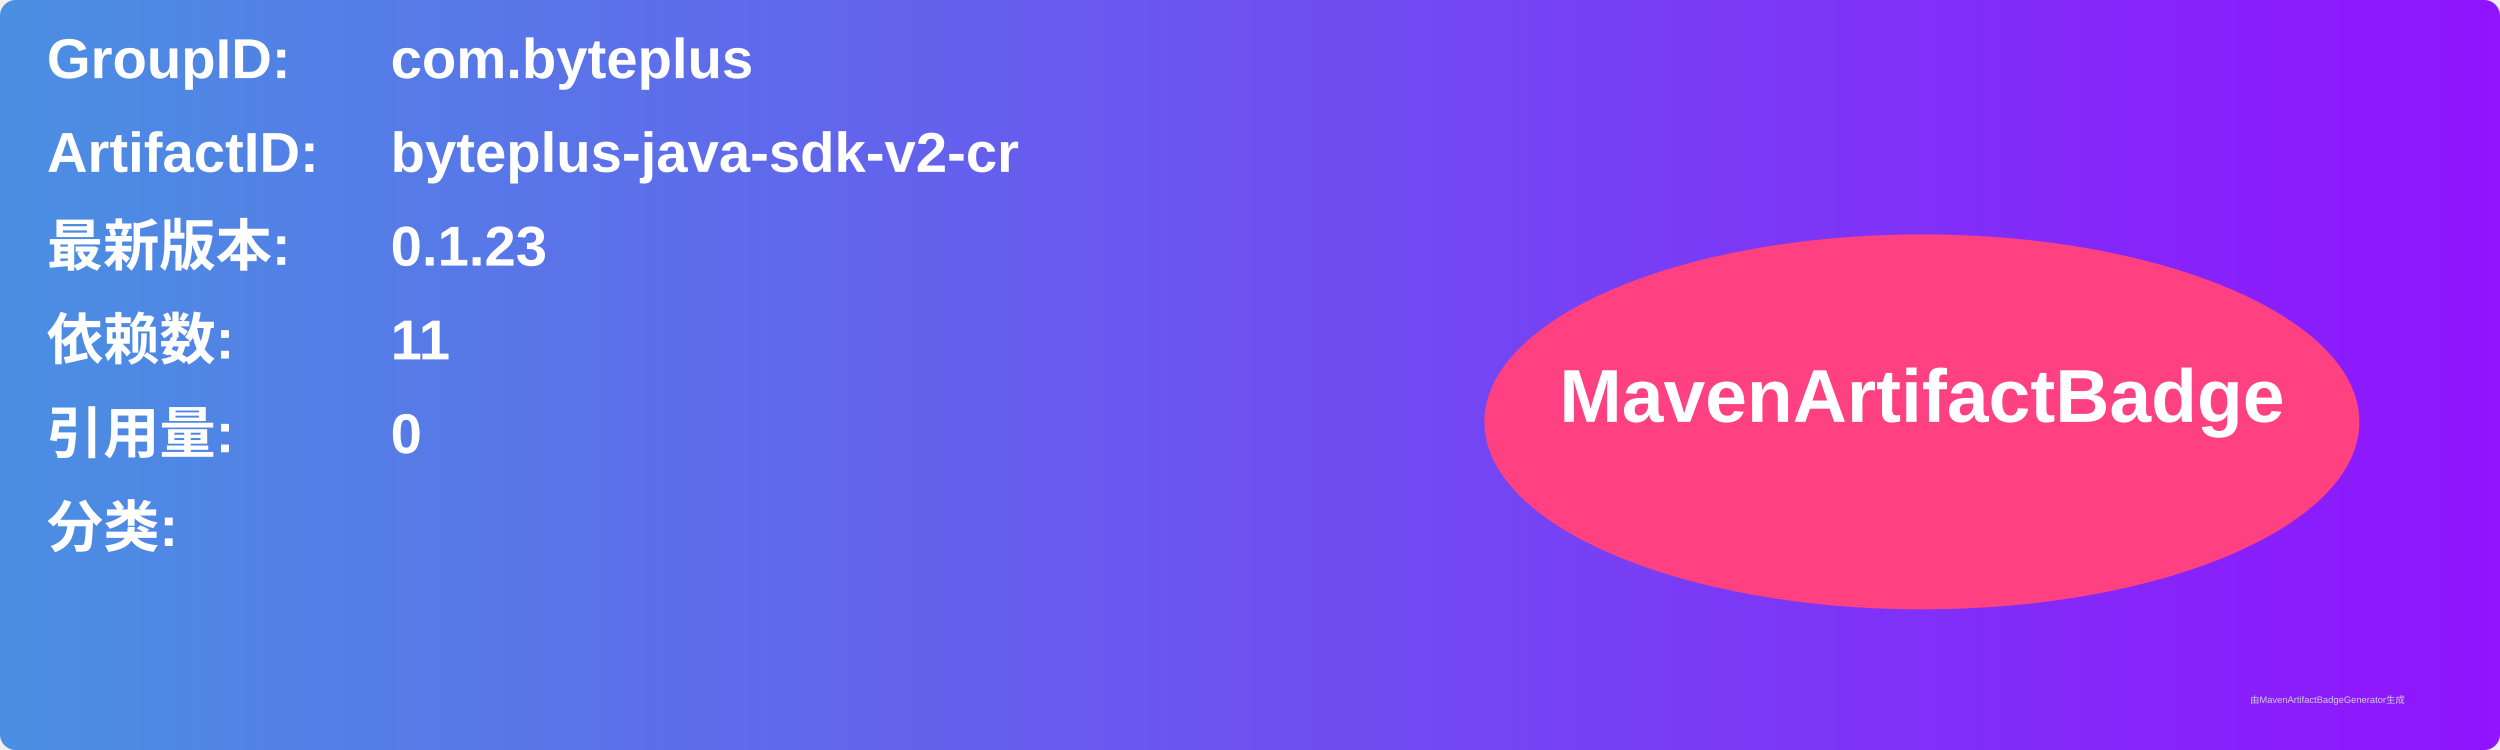
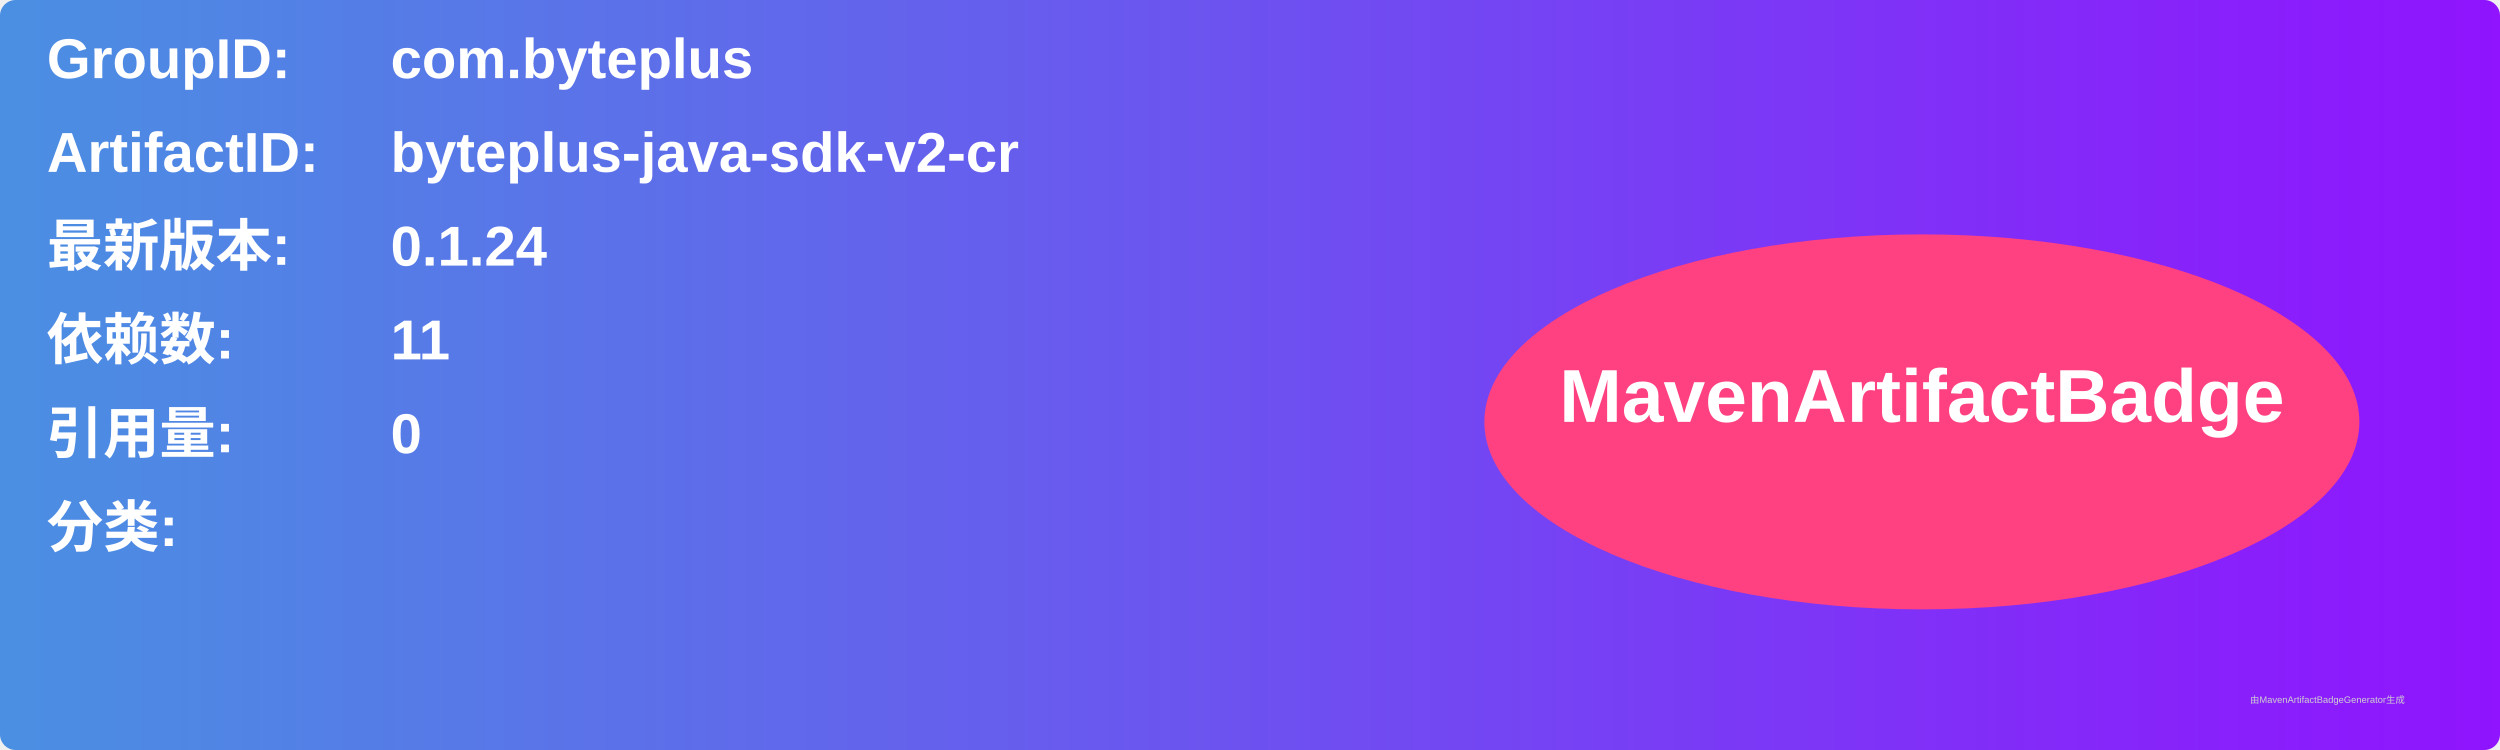
<svg xmlns="http://www.w3.org/2000/svg" width="800" height="240" viewBox="0 0 800 240">
  <linearGradient id="grad" x1="0%" y1="0%" x2="100%" y2="0%">
    <stop offset="0%" stop-color="#4a90e2" />
    <stop offset="100%" stop-color="#9013fe" />
  </linearGradient>
  <rect width="100%" height="100%" rx="5" ry="5" fill="url(#grad)" />
  <g transform="translate(15, 15)">
    <text x="0" y="10" font-family="Arial" font-size="18" fill="white" font-weight="bold" width="260">GroupID:</text>
    <text x="110" y="10" font-family="Arial" font-size="18" fill="white" font-weight="bold" width="460">com.byteplus</text>
    <text x="0" y="40" font-family="Arial" font-size="18" fill="white" font-weight="bold" width="260">ArtifactID:</text>
    <text x="110" y="40" font-family="Arial" font-size="18" fill="white" font-weight="bold" width="460">byteplus-java-sdk-v2-cr</text>
    <text x="0" y="70" font-family="Arial" font-size="18" fill="white" font-weight="bold">最新版本:</text>
    <text x="110" y="70" font-family="Arial" font-size="18" fill="white" font-weight="bold">
-       <tspan font-weight="bold">0.1.23</tspan>
+       <tspan font-weight="bold">0.1.24</tspan>
    </text>
    <text x="0" y="100" font-family="Arial" font-size="18" fill="white" font-weight="bold">依赖数: </text>
    <text x="110" y="100" font-family="Arial" font-size="18" fill="white">
      <tspan font-weight="bold">11</tspan>
    </text>
    <text x="0" y="130" font-family="Arial" font-size="18" fill="white" font-weight="bold">引用量: </text>
    <text x="110" y="130" font-family="Arial" font-size="18" fill="white">
      <tspan font-weight="bold">0</tspan>
    </text>
    <text x="0" y="160" font-family="Arial" font-size="18" fill="white" font-weight="bold">分类:</text>
    <text x="10" y="190" font-family="Arial" font-size="10" fill="white">
      <tspan font-weight="bold" />
    </text>
    <ellipse cx="600" cy="120" rx="140" ry="60" fill="#ff4081" />
    <text x="600" y="120" text-anchor="middle" font-family="Arial" font-size="24" fill="white" font-weight="bold">MavenArtifactBadge</text>
  </g>
  <text x="720" y="225" font-family="Arial" font-size="3" fill="#d0d0d0">由MavenArtifactBadgeGenerator生成</text>
</svg>
